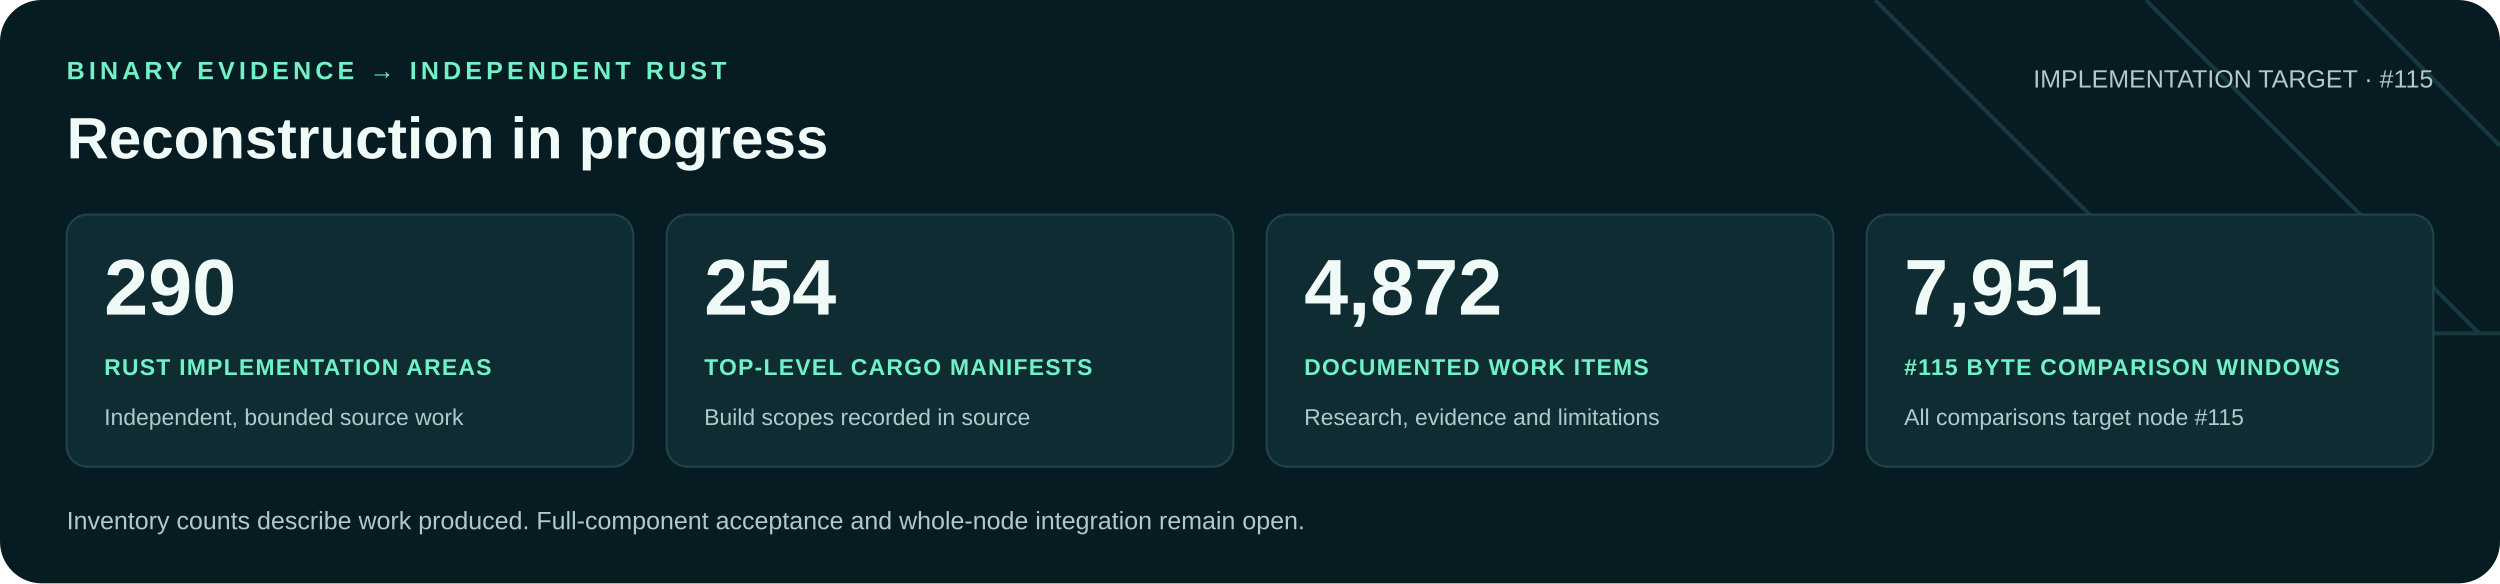
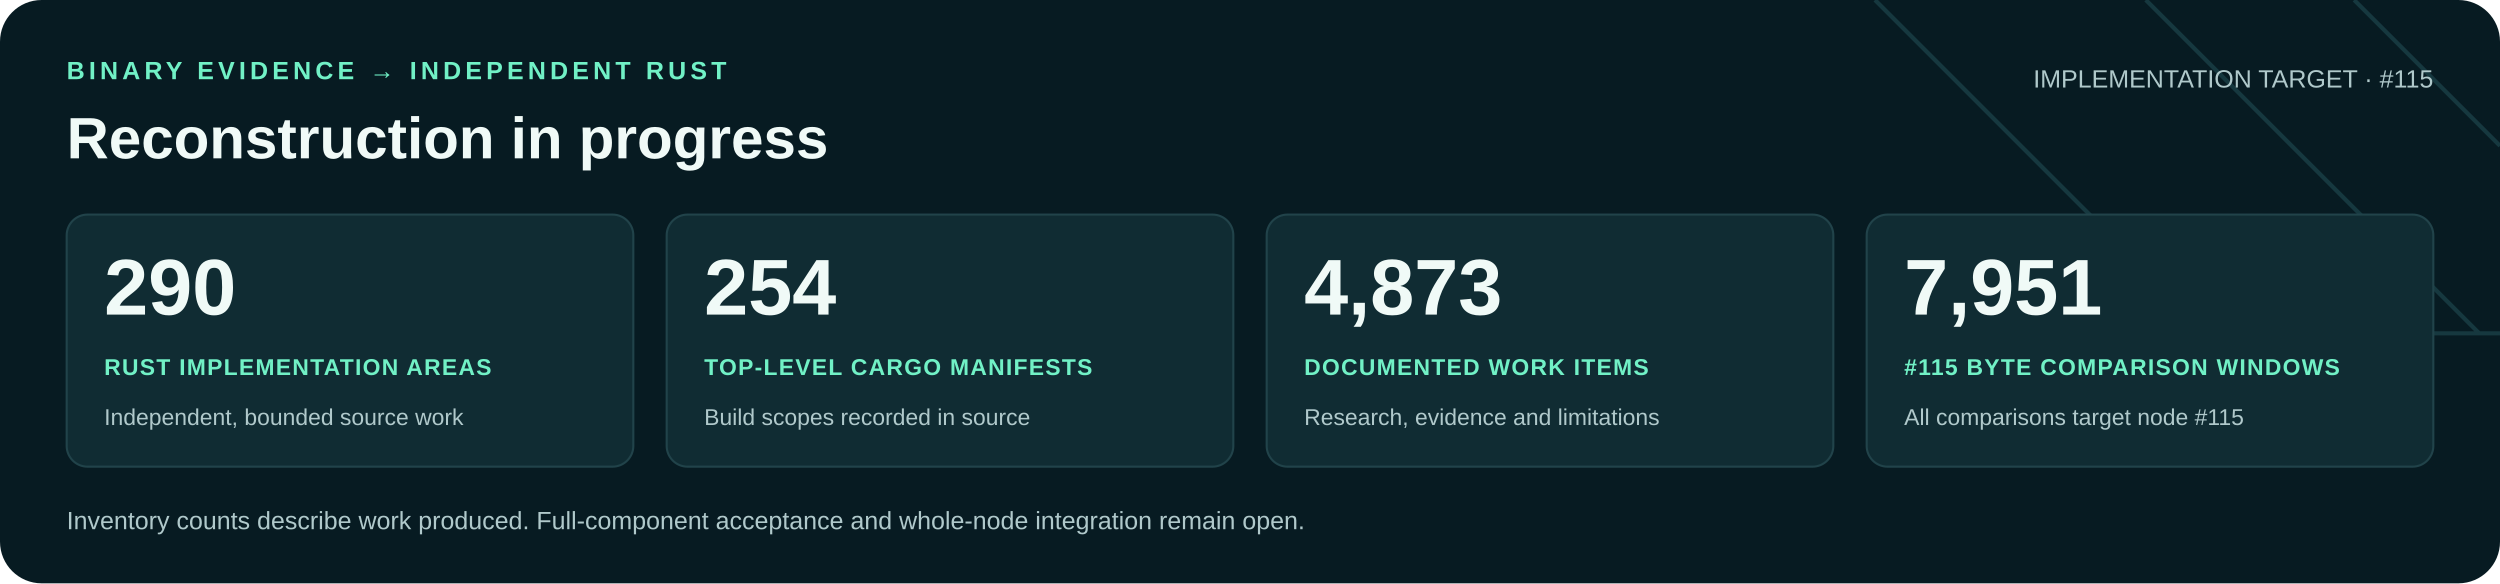
<svg xmlns="http://www.w3.org/2000/svg" width="1200" height="280" viewBox="0 0 1200 280" role="img" aria-labelledby="title desc">
  <rect width="1200" height="280" rx="20" fill="#071b22" />
  <path d="M900 0 1060 160H1200M1030 0 1190 160M1130 0 1200 70" fill="none" stroke="#16383f" stroke-width="2" />
  <g font-family="Arial, Helvetica, sans-serif">
    <text x="32" y="38" fill="#71f1c6" font-size="12" font-weight="700" letter-spacing="2">BINARY EVIDENCE → INDEPENDENT RUST</text>
    <text x="32" y="76" fill="#f0faf7" font-size="28" font-weight="700">Reconstruction in progress</text>
    <text x="1168" y="42" text-anchor="end" fill="#b0c9cb" font-size="12">IMPLEMENTATION TARGET · #115</text>
    <rect x="32" y="103" width="272" height="121" rx="10" fill="#102c33" stroke="#21434a" />
    <text x="50" y="151" fill="#f0faf7" font-size="38" font-weight="700">290</text>
    <text x="50" y="180" fill="#71f1c6" font-size="11" font-weight="700" letter-spacing=".6">RUST IMPLEMENTATION AREAS</text>
    <text x="50" y="204" fill="#b0c9cb" font-size="11">Independent, bounded source work</text>
    <rect x="320" y="103" width="272" height="121" rx="10" fill="#102c33" stroke="#21434a" />
    <text x="338" y="151" fill="#f0faf7" font-size="38" font-weight="700">254</text>
    <text x="338" y="180" fill="#71f1c6" font-size="11" font-weight="700" letter-spacing=".6">TOP-LEVEL CARGO MANIFESTS</text>
    <text x="338" y="204" fill="#b0c9cb" font-size="11">Build scopes recorded in source</text>
    <rect x="608" y="103" width="272" height="121" rx="10" fill="#102c33" stroke="#21434a" />
-     <text x="626" y="151" fill="#f0faf7" font-size="38" font-weight="700">4,872</text>
+     <text x="626" y="151" fill="#f0faf7" font-size="38" font-weight="700">4,873</text>
    <text x="626" y="180" fill="#71f1c6" font-size="11" font-weight="700" letter-spacing=".6">DOCUMENTED WORK ITEMS</text>
    <text x="626" y="204" fill="#b0c9cb" font-size="11">Research, evidence and limitations</text>
    <rect x="896" y="103" width="272" height="121" rx="10" fill="#102c33" stroke="#21434a" />
    <text x="914" y="151" fill="#f0faf7" font-size="38" font-weight="700">7,951</text>
    <text x="914" y="180" fill="#71f1c6" font-size="11" font-weight="700" letter-spacing=".6">#115 BYTE COMPARISON WINDOWS</text>
    <text x="914" y="204" fill="#b0c9cb" font-size="11">All comparisons target node #115</text>
    <text x="32" y="254" fill="#b0c9cb" font-size="12">Inventory counts describe work produced. Full-component acceptance and whole-node integration remain open.</text>
  </g>
</svg>
